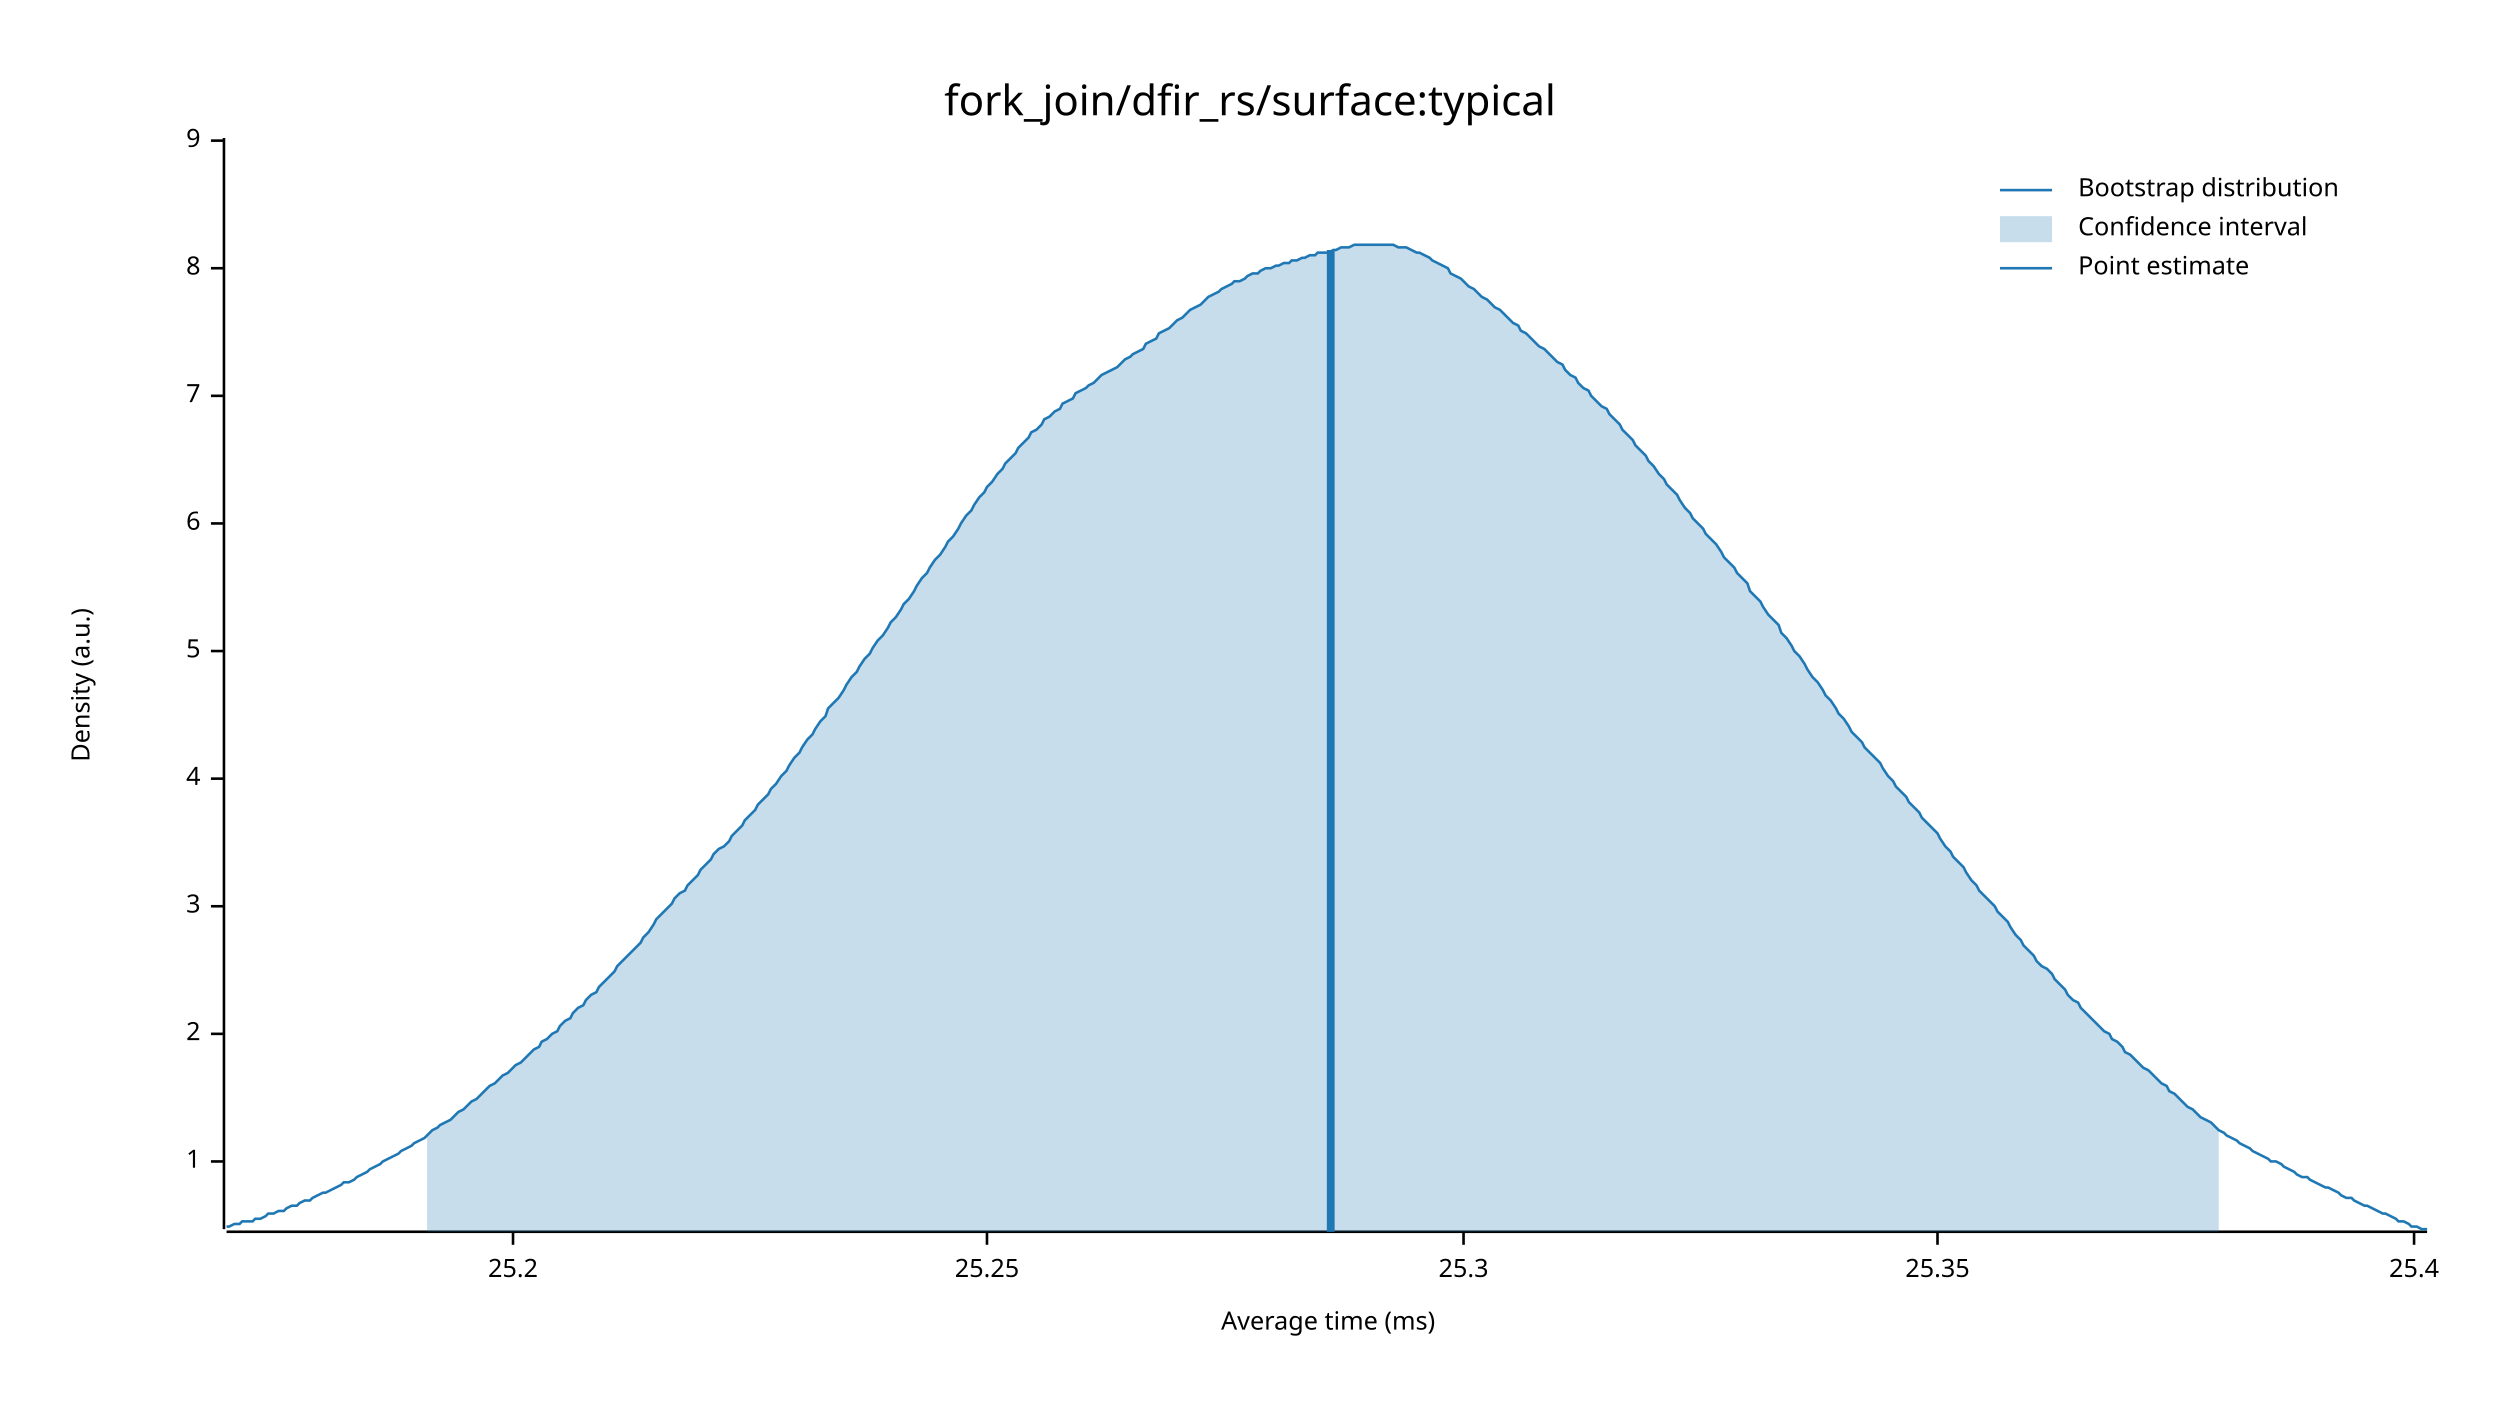
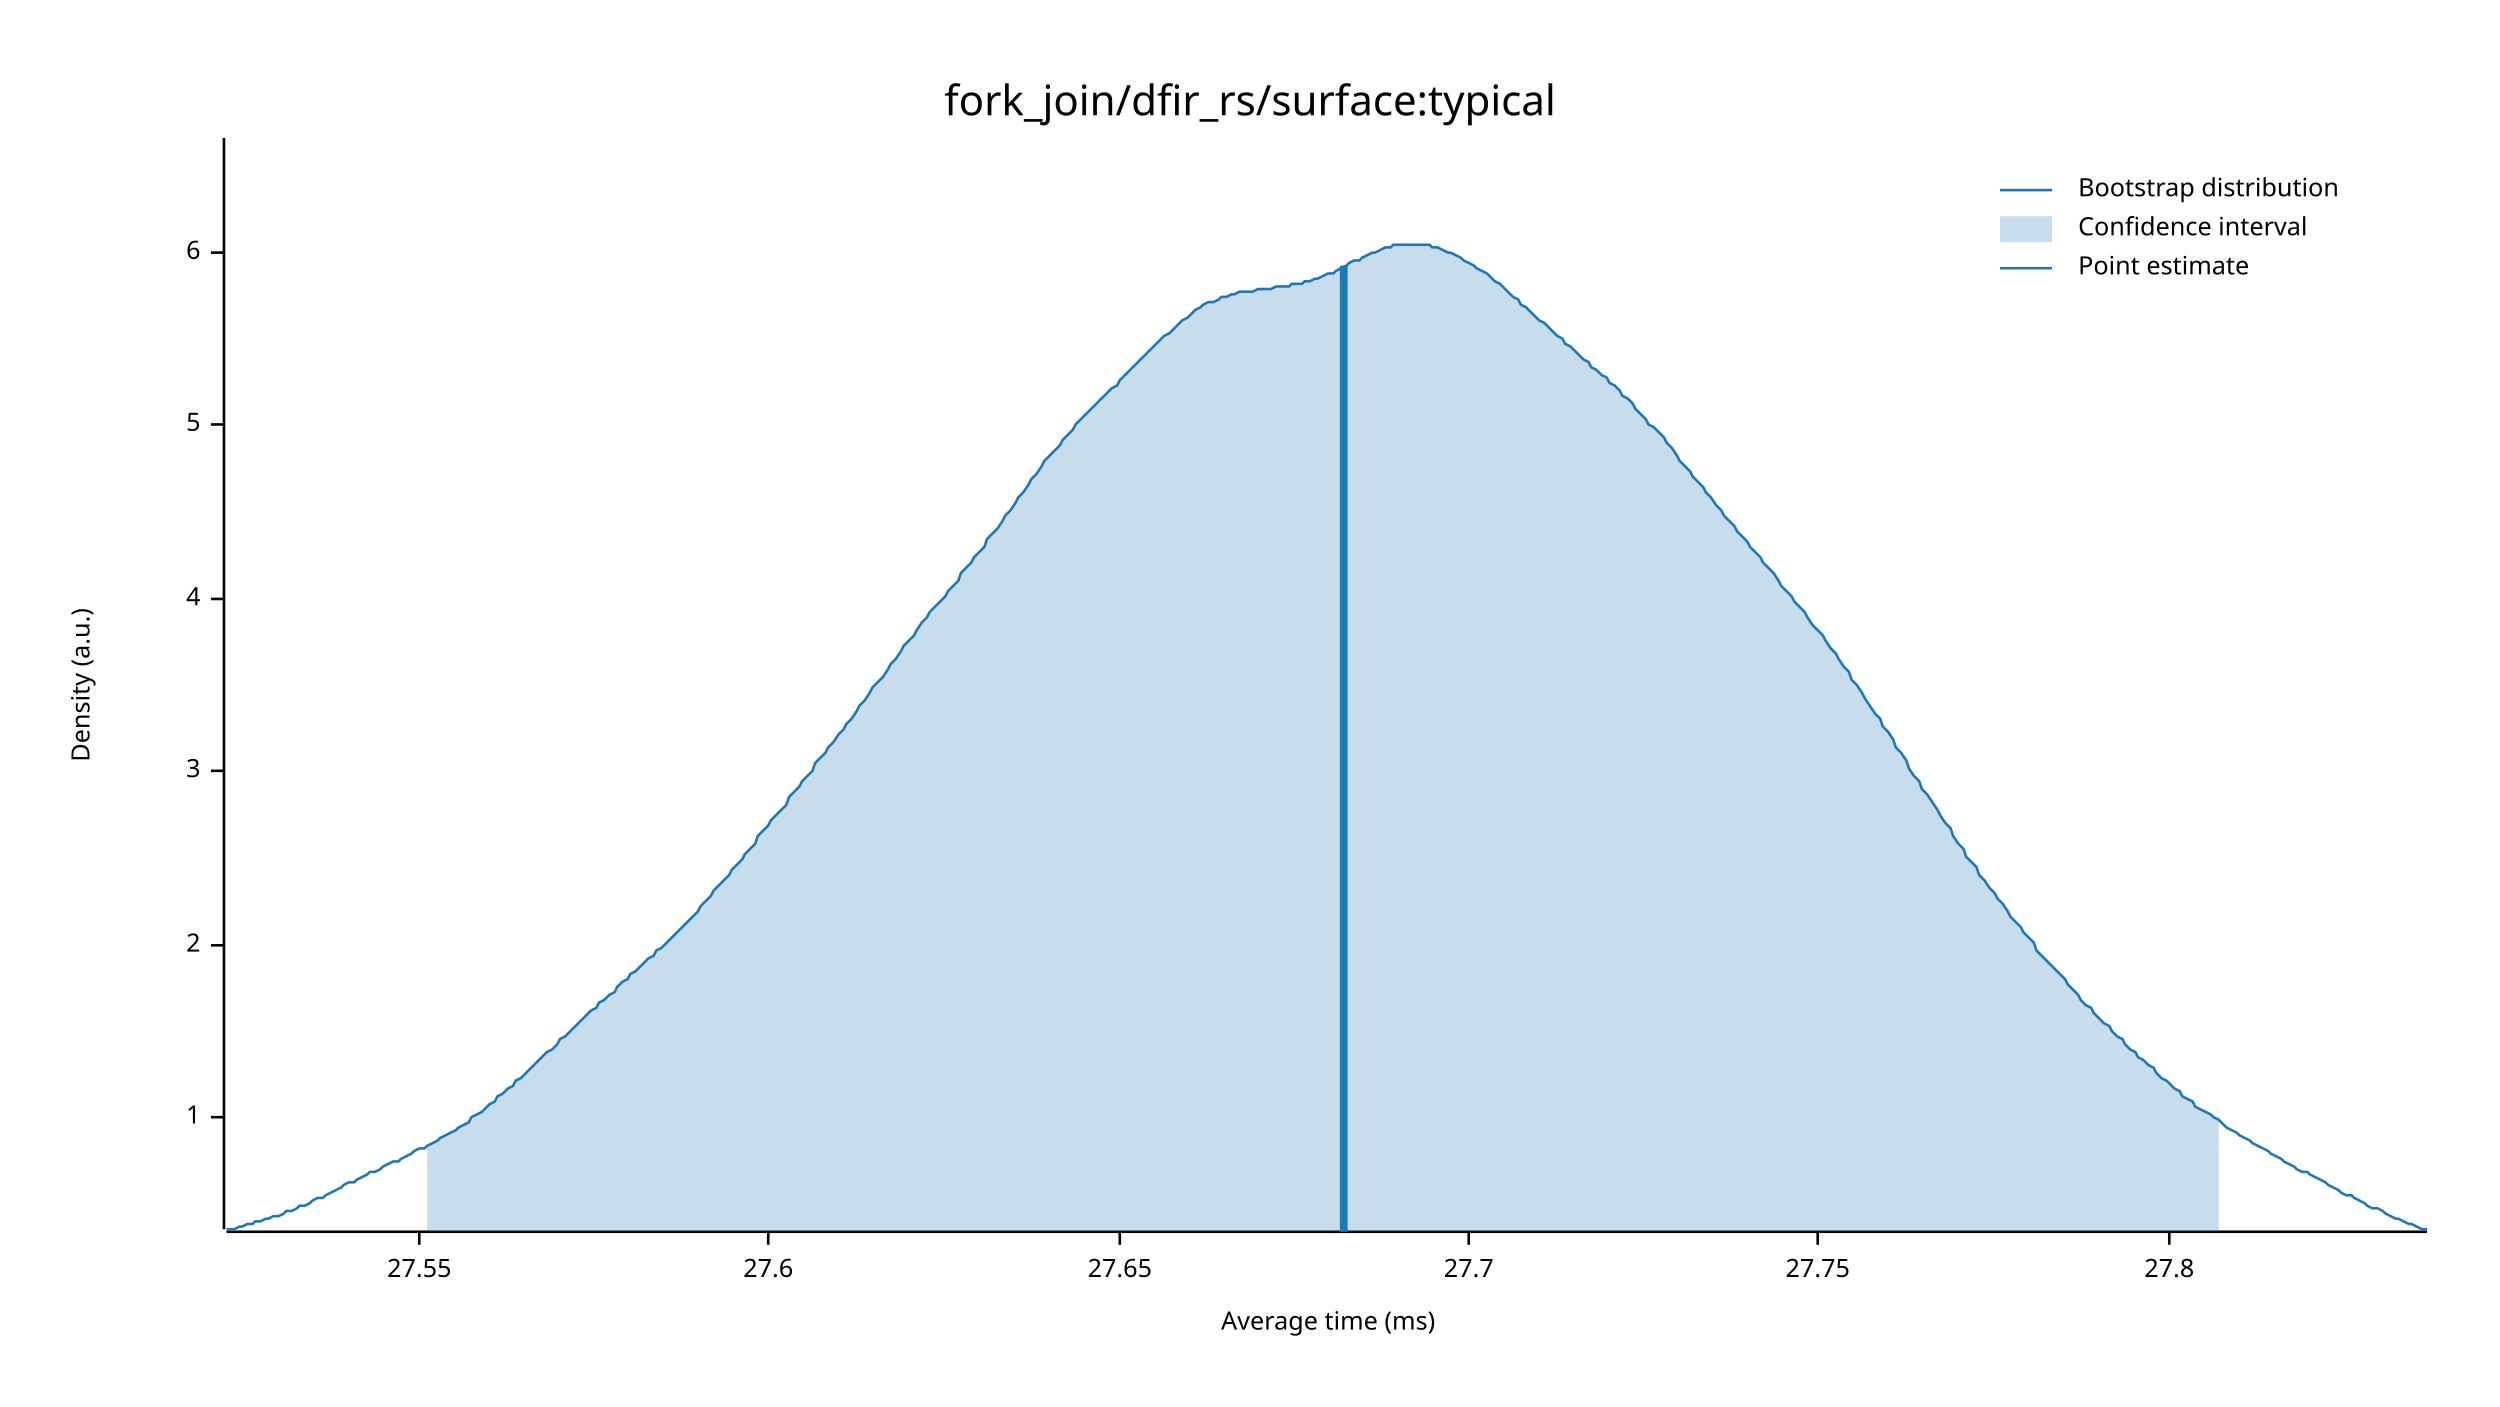
<svg xmlns="http://www.w3.org/2000/svg" width="960" height="540" viewBox="0 0 960 540">
  <text x="480" y="32" dy="0.76em" text-anchor="middle" font-family="sans-serif" font-size="16.129" opacity="1" fill="#000000">
fork_join/dfir_rs/surface:typical
</text>
  <text x="27" y="263" dy="0.76em" text-anchor="middle" font-family="sans-serif" font-size="9.677" opacity="1" fill="#000000" transform="rotate(270, 27, 263)">
Density (a.u.)
</text>
  <text x="510" y="513" dy="-0.5ex" text-anchor="middle" font-family="sans-serif" font-size="9.677" opacity="1" fill="#000000">
Average time (ms)
</text>
  <polyline fill="none" opacity="1" stroke="#000000" stroke-width="1" points="86,53 86,472 " />
-   <text x="77" y="446" dy="0.5ex" text-anchor="end" font-family="sans-serif" font-size="9.677" opacity="1" fill="#000000">
+   <text x="77" y="429" dy="0.5ex" text-anchor="end" font-family="sans-serif" font-size="9.677" opacity="1" fill="#000000">
1
</text>
-   <polyline fill="none" opacity="1" stroke="#000000" stroke-width="1" points="81,446 86,446 " />
-   <text x="77" y="397" dy="0.5ex" text-anchor="end" font-family="sans-serif" font-size="9.677" opacity="1" fill="#000000">
+   <polyline fill="none" opacity="1" stroke="#000000" stroke-width="1" points="81,429 86,429 " />
+   <text x="77" y="363" dy="0.5ex" text-anchor="end" font-family="sans-serif" font-size="9.677" opacity="1" fill="#000000">
2
</text>
-   <polyline fill="none" opacity="1" stroke="#000000" stroke-width="1" points="81,397 86,397 " />
-   <text x="77" y="348" dy="0.5ex" text-anchor="end" font-family="sans-serif" font-size="9.677" opacity="1" fill="#000000">
+   <polyline fill="none" opacity="1" stroke="#000000" stroke-width="1" points="81,363 86,363 " />
+   <text x="77" y="296" dy="0.5ex" text-anchor="end" font-family="sans-serif" font-size="9.677" opacity="1" fill="#000000">
3
</text>
-   <polyline fill="none" opacity="1" stroke="#000000" stroke-width="1" points="81,348 86,348 " />
-   <text x="77" y="299" dy="0.5ex" text-anchor="end" font-family="sans-serif" font-size="9.677" opacity="1" fill="#000000">
+   <polyline fill="none" opacity="1" stroke="#000000" stroke-width="1" points="81,296 86,296 " />
+   <text x="77" y="230" dy="0.5ex" text-anchor="end" font-family="sans-serif" font-size="9.677" opacity="1" fill="#000000">
4
</text>
-   <polyline fill="none" opacity="1" stroke="#000000" stroke-width="1" points="81,299 86,299 " />
-   <text x="77" y="250" dy="0.5ex" text-anchor="end" font-family="sans-serif" font-size="9.677" opacity="1" fill="#000000">
+   <polyline fill="none" opacity="1" stroke="#000000" stroke-width="1" points="81,230 86,230 " />
+   <text x="77" y="163" dy="0.5ex" text-anchor="end" font-family="sans-serif" font-size="9.677" opacity="1" fill="#000000">
5
</text>
-   <polyline fill="none" opacity="1" stroke="#000000" stroke-width="1" points="81,250 86,250 " />
-   <text x="77" y="201" dy="0.5ex" text-anchor="end" font-family="sans-serif" font-size="9.677" opacity="1" fill="#000000">
+   <polyline fill="none" opacity="1" stroke="#000000" stroke-width="1" points="81,163 86,163 " />
+   <text x="77" y="97" dy="0.5ex" text-anchor="end" font-family="sans-serif" font-size="9.677" opacity="1" fill="#000000">
6
</text>
-   <polyline fill="none" opacity="1" stroke="#000000" stroke-width="1" points="81,201 86,201 " />
-   <text x="77" y="152" dy="0.5ex" text-anchor="end" font-family="sans-serif" font-size="9.677" opacity="1" fill="#000000">
- 7
+   <polyline fill="none" opacity="1" stroke="#000000" stroke-width="1" points="81,97 86,97 " />
+   <polyline fill="none" opacity="1" stroke="#000000" stroke-width="1" points="87,473 932,473 " />
+   <text x="161" y="483" dy="0.76em" text-anchor="middle" font-family="sans-serif" font-size="9.677" opacity="1" fill="#000000">
+ 27.55
</text>
-   <polyline fill="none" opacity="1" stroke="#000000" stroke-width="1" points="81,152 86,152 " />
-   <text x="77" y="103" dy="0.5ex" text-anchor="end" font-family="sans-serif" font-size="9.677" opacity="1" fill="#000000">
- 8
+   <polyline fill="none" opacity="1" stroke="#000000" stroke-width="1" points="161,473 161,478 " />
+   <text x="295" y="483" dy="0.76em" text-anchor="middle" font-family="sans-serif" font-size="9.677" opacity="1" fill="#000000">
+ 27.6
</text>
-   <polyline fill="none" opacity="1" stroke="#000000" stroke-width="1" points="81,103 86,103 " />
-   <text x="77" y="54" dy="0.5ex" text-anchor="end" font-family="sans-serif" font-size="9.677" opacity="1" fill="#000000">
- 9
+   <polyline fill="none" opacity="1" stroke="#000000" stroke-width="1" points="295,473 295,478 " />
+   <text x="430" y="483" dy="0.76em" text-anchor="middle" font-family="sans-serif" font-size="9.677" opacity="1" fill="#000000">
+ 27.65
</text>
-   <polyline fill="none" opacity="1" stroke="#000000" stroke-width="1" points="81,54 86,54 " />
-   <polyline fill="none" opacity="1" stroke="#000000" stroke-width="1" points="87,473 932,473 " />
-   <text x="197" y="483" dy="0.76em" text-anchor="middle" font-family="sans-serif" font-size="9.677" opacity="1" fill="#000000">
- 25.2
+   <polyline fill="none" opacity="1" stroke="#000000" stroke-width="1" points="430,473 430,478 " />
+   <text x="564" y="483" dy="0.76em" text-anchor="middle" font-family="sans-serif" font-size="9.677" opacity="1" fill="#000000">
+ 27.7
</text>
-   <polyline fill="none" opacity="1" stroke="#000000" stroke-width="1" points="197,473 197,478 " />
-   <text x="379" y="483" dy="0.76em" text-anchor="middle" font-family="sans-serif" font-size="9.677" opacity="1" fill="#000000">
- 25.25
+   <polyline fill="none" opacity="1" stroke="#000000" stroke-width="1" points="564,473 564,478 " />
+   <text x="698" y="483" dy="0.76em" text-anchor="middle" font-family="sans-serif" font-size="9.677" opacity="1" fill="#000000">
+ 27.75
</text>
-   <polyline fill="none" opacity="1" stroke="#000000" stroke-width="1" points="379,473 379,478 " />
-   <text x="562" y="483" dy="0.76em" text-anchor="middle" font-family="sans-serif" font-size="9.677" opacity="1" fill="#000000">
- 25.3
+   <polyline fill="none" opacity="1" stroke="#000000" stroke-width="1" points="698,473 698,478 " />
+   <text x="833" y="483" dy="0.76em" text-anchor="middle" font-family="sans-serif" font-size="9.677" opacity="1" fill="#000000">
+ 27.8
</text>
-   <polyline fill="none" opacity="1" stroke="#000000" stroke-width="1" points="562,473 562,478 " />
-   <text x="744" y="483" dy="0.76em" text-anchor="middle" font-family="sans-serif" font-size="9.677" opacity="1" fill="#000000">
- 25.35
- </text>
-   <polyline fill="none" opacity="1" stroke="#000000" stroke-width="1" points="744,473 744,478 " />
-   <text x="927" y="483" dy="0.76em" text-anchor="middle" font-family="sans-serif" font-size="9.677" opacity="1" fill="#000000">
- 25.4
- </text>
-   <polyline fill="none" opacity="1" stroke="#000000" stroke-width="1" points="927,473 927,478 " />
-   <polyline fill="none" opacity="1" stroke="#1F78B4" stroke-width="1" points="87,471 88,471 90,470 92,470 93,469 95,469 97,469 98,468 100,468 102,467 103,466 105,466 107,465 109,465 110,464 112,463 114,463 115,462 117,461 119,461 120,460 122,459 124,458 125,458 127,457 129,456 131,455 132,454 134,454 136,453 137,452 139,451 141,450 142,449 144,448 146,447 147,446 149,445 151,444 153,443 154,442 156,441 158,440 159,439 161,438 163,437 164,436 166,434 168,433 169,432 171,431 173,430 175,428 176,427 178,426 180,424 181,423 183,422 185,420 186,419 188,417 190,416 191,415 193,413 195,412 197,410 198,409 200,408 202,406 203,405 205,403 207,402 208,400 210,399 212,397 214,396 215,394 217,392 219,391 220,389 222,387 224,386 225,384 227,382 229,381 230,379 232,377 234,375 236,373 237,371 239,369 241,367 242,366 244,364 246,362 247,360 249,358 251,355 252,353 254,351 256,349 258,347 259,345 261,343 263,342 264,340 266,338 268,336 269,334 271,332 273,330 274,328 276,326 278,325 280,323 281,321 283,319 285,317 286,315 288,313 290,311 291,309 293,307 295,305 296,303 298,301 300,298 302,296 303,294 305,291 307,289 308,287 310,284 312,282 313,280 315,277 317,275 318,272 320,270 322,268 324,265 325,263 327,260 329,258 330,256 332,253 334,251 335,249 337,246 339,244 341,241 342,239 344,237 346,234 347,232 349,230 351,227 352,225 354,222 356,220 357,218 359,215 361,213 363,210 364,208 366,206 368,203 369,201 371,198 373,196 374,194 376,191 378,189 379,187 381,185 383,182 385,180 386,178 388,176 390,174 391,172 393,170 395,168 396,166 398,165 400,163 401,161 403,160 405,158 407,157 408,155 410,154 412,153 413,151 415,150 417,149 418,148 420,147 422,145 423,144 425,143 427,142 429,141 430,140 432,138 434,137 435,136 437,135 439,134 440,132 442,131 444,130 445,128 447,127 449,126 451,124 452,123 454,122 456,120 457,119 459,118 461,117 462,116 464,114 466,113 468,112 469,111 471,110 473,109 474,108 476,108 478,107 479,106 481,105 483,105 484,104 486,103 488,103 490,102 491,102 493,101 495,101 496,100 498,100 500,99 501,99 503,98 505,98 506,97 508,97 510,97 512,96 513,96 515,95 517,95 518,95 520,94 522,94 523,94 525,94 527,94 528,94 530,94 532,94 534,94 535,94 537,95 539,95 540,95 542,96 544,97 545,97 547,98 549,99 550,100 552,101 554,102 556,103 557,105 559,106 561,107 562,108 564,110 566,111 567,112 569,114 571,115 573,117 574,118 576,119 578,121 579,122 581,124 583,125 584,127 586,128 588,130 589,131 591,133 593,134 595,136 596,137 598,139 600,140 601,142 603,144 605,145 606,147 608,149 610,150 611,152 613,154 615,156 617,157 618,159 620,161 622,163 623,165 625,167 627,169 628,171 630,173 632,175 633,177 635,179 637,182 639,184 640,186 642,188 644,190 645,192 647,195 649,197 650,199 652,201 654,203 655,205 657,207 659,209 661,212 662,214 664,216 666,218 667,220 669,222 671,224 672,227 674,229 676,231 677,233 679,236 681,238 683,240 684,243 686,245 688,248 689,250 691,252 693,255 694,257 696,260 698,262 700,265 701,267 703,269 705,272 706,274 708,276 710,279 711,281 713,283 715,285 716,287 718,289 720,291 722,293 723,295 725,298 727,300 728,302 730,304 732,306 733,308 735,310 737,312 738,314 740,316 742,318 744,320 745,322 747,325 749,327 750,329 752,331 754,333 755,335 757,338 759,340 760,342 762,344 764,346 766,348 767,350 769,352 771,354 772,356 774,359 776,361 777,363 779,365 781,367 782,369 784,371 786,372 788,374 789,376 791,378 793,380 794,382 796,384 798,385 799,387 801,389 803,391 804,392 806,394 808,396 810,397 811,399 813,400 815,402 816,404 818,405 820,407 821,408 823,410 825,411 827,413 828,414 830,416 832,417 833,419 835,420 837,422 838,423 840,425 842,426 843,427 845,429 847,430 849,431 850,432 852,434 854,435 855,436 857,437 859,438 860,439 862,440 864,441 865,442 867,443 869,444 871,445 872,446 874,446 876,447 877,448 879,449 881,450 882,451 884,452 886,452 887,453 889,454 891,455 893,456 894,456 896,457 898,458 899,459 901,460 903,460 904,461 906,462 908,463 909,463 911,464 913,465 915,466 916,466 918,467 920,468 921,469 923,469 925,470 926,471 928,471 930,472 932,472 " />
-   <polygon opacity="0.25" fill="#1F78B4" points="164,436 166,434 168,433 169,432 171,431 173,430 175,428 176,427 178,426 180,424 181,423 183,422 185,420 186,419 188,417 190,416 191,415 193,413 195,412 197,410 198,409 200,408 202,406 203,405 205,403 207,402 208,400 210,399 212,397 214,396 215,394 217,392 219,391 220,389 222,387 224,386 225,384 227,382 229,381 230,379 232,377 234,375 236,373 237,371 239,369 241,367 242,366 244,364 246,362 247,360 249,358 251,355 252,353 254,351 256,349 258,347 259,345 261,343 263,342 264,340 266,338 268,336 269,334 271,332 273,330 274,328 276,326 278,325 280,323 281,321 283,319 285,317 286,315 288,313 290,311 291,309 293,307 295,305 296,303 298,301 300,298 302,296 303,294 305,291 307,289 308,287 310,284 312,282 313,280 315,277 317,275 318,272 320,270 322,268 324,265 325,263 327,260 329,258 330,256 332,253 334,251 335,249 337,246 339,244 341,241 342,239 344,237 346,234 347,232 349,230 351,227 352,225 354,222 356,220 357,218 359,215 361,213 363,210 364,208 366,206 368,203 369,201 371,198 373,196 374,194 376,191 378,189 379,187 381,185 383,182 385,180 386,178 388,176 390,174 391,172 393,170 395,168 396,166 398,165 400,163 401,161 403,160 405,158 407,157 408,155 410,154 412,153 413,151 415,150 417,149 418,148 420,147 422,145 423,144 425,143 427,142 429,141 430,140 432,138 434,137 435,136 437,135 439,134 440,132 442,131 444,130 445,128 447,127 449,126 451,124 452,123 454,122 456,120 457,119 459,118 461,117 462,116 464,114 466,113 468,112 469,111 471,110 473,109 474,108 476,108 478,107 479,106 481,105 483,105 484,104 486,103 488,103 490,102 491,102 493,101 495,101 496,100 498,100 500,99 501,99 503,98 505,98 506,97 508,97 510,97 512,96 513,96 515,95 517,95 518,95 520,94 522,94 523,94 525,94 527,94 528,94 530,94 532,94 534,94 535,94 537,95 539,95 540,95 542,96 544,97 545,97 547,98 549,99 550,100 552,101 554,102 556,103 557,105 559,106 561,107 562,108 564,110 566,111 567,112 569,114 571,115 573,117 574,118 576,119 578,121 579,122 581,124 583,125 584,127 586,128 588,130 589,131 591,133 593,134 595,136 596,137 598,139 600,140 601,142 603,144 605,145 606,147 608,149 610,150 611,152 613,154 615,156 617,157 618,159 620,161 622,163 623,165 625,167 627,169 628,171 630,173 632,175 633,177 635,179 637,182 639,184 640,186 642,188 644,190 645,192 647,195 649,197 650,199 652,201 654,203 655,205 657,207 659,209 661,212 662,214 664,216 666,218 667,220 669,222 671,224 672,227 674,229 676,231 677,233 679,236 681,238 683,240 684,243 686,245 688,248 689,250 691,252 693,255 694,257 696,260 698,262 700,265 701,267 703,269 705,272 706,274 708,276 710,279 711,281 713,283 715,285 716,287 718,289 720,291 722,293 723,295 725,298 727,300 728,302 730,304 732,306 733,308 735,310 737,312 738,314 740,316 742,318 744,320 745,322 747,325 749,327 750,329 752,331 754,333 755,335 757,338 759,340 760,342 762,344 764,346 766,348 767,350 769,352 771,354 772,356 774,359 776,361 777,363 779,365 781,367 782,369 784,371 786,372 788,374 789,376 791,378 793,380 794,382 796,384 798,385 799,387 801,389 803,391 804,392 806,394 808,396 810,397 811,399 813,400 815,402 816,404 818,405 820,407 821,408 823,410 825,411 827,413 828,414 830,416 832,417 833,419 835,420 837,422 838,423 840,425 842,426 843,427 845,429 847,430 849,431 850,432 852,434 852,473 164,473 " />
-   <polyline fill="none" opacity="1" stroke="#1F78B4" stroke-width="3" points="511,473 511,96 " />
+   <polyline fill="none" opacity="1" stroke="#000000" stroke-width="1" points="833,473 833,478 " />
+   <polyline fill="none" opacity="1" stroke="#1F78B4" stroke-width="1" points="87,472 88,472 90,472 92,471 93,471 95,470 97,470 98,469 100,469 102,468 103,468 105,467 107,467 109,466 110,465 112,465 114,464 115,463 117,463 119,462 120,461 122,460 124,460 125,459 127,458 129,457 131,456 132,455 134,454 136,454 137,453 139,452 141,451 142,450 144,450 146,449 147,448 149,447 151,446 153,446 154,445 156,444 158,443 159,442 161,441 163,441 164,440 166,439 168,438 169,437 171,436 173,435 175,434 176,433 178,432 180,431 181,429 183,428 185,427 186,426 188,424 190,423 191,421 193,420 195,418 197,417 198,415 200,414 202,412 203,411 205,409 207,407 208,406 210,404 212,403 214,401 215,399 217,398 219,396 220,395 222,393 224,391 225,390 227,388 229,387 230,385 232,384 234,382 236,381 237,379 239,377 241,376 242,374 244,373 246,371 247,370 249,368 251,367 252,365 254,364 256,362 258,360 259,359 261,357 263,355 264,354 266,352 268,350 269,348 271,346 273,344 274,342 276,340 278,338 280,336 281,334 283,332 285,330 286,328 288,326 290,324 291,321 293,319 295,317 296,315 298,313 300,311 302,309 303,306 305,304 307,302 308,300 310,298 312,296 313,293 315,291 317,289 318,287 320,285 322,282 324,280 325,278 327,276 329,273 330,271 332,269 334,266 335,264 337,262 339,260 341,257 342,255 344,253 346,250 347,248 349,246 351,244 352,242 354,239 356,237 357,235 359,233 361,231 363,229 364,227 366,225 368,223 369,220 371,218 373,216 374,214 376,212 378,210 379,207 381,205 383,203 385,200 386,198 388,196 390,193 391,191 393,189 395,186 396,184 398,182 400,179 401,177 403,175 405,173 407,171 408,169 410,167 412,165 413,163 415,161 417,159 418,158 420,156 422,154 423,153 425,151 427,149 429,148 430,146 432,144 434,142 435,141 437,139 439,137 440,136 442,134 444,132 445,131 447,129 449,128 451,126 452,125 454,123 456,122 457,121 459,119 461,118 462,117 464,116 466,116 468,115 469,114 471,114 473,113 474,113 476,112 478,112 479,112 481,112 483,111 484,111 486,111 488,111 490,110 491,110 493,110 495,110 496,109 498,109 500,109 501,108 503,108 505,107 506,107 508,106 510,105 512,105 513,104 515,103 517,102 518,101 520,100 522,100 523,99 525,98 527,97 528,97 530,96 532,95 534,95 535,94 537,94 539,94 540,94 542,94 544,94 545,94 547,94 549,94 550,95 552,95 554,96 556,97 557,97 559,98 561,99 562,100 564,101 566,102 567,103 569,104 571,105 573,107 574,108 576,109 578,111 579,112 581,114 583,115 584,117 586,118 588,120 589,121 591,123 593,124 595,126 596,127 598,129 600,130 601,132 603,133 605,135 606,136 608,138 610,139 611,141 613,142 615,144 617,145 618,147 620,148 622,150 623,152 625,153 627,155 628,157 630,159 632,161 633,163 635,164 637,166 639,168 640,170 642,172 644,175 645,177 647,179 649,181 650,183 652,185 654,187 655,189 657,191 659,194 661,196 662,198 664,200 666,202 667,204 669,206 671,208 672,210 674,212 676,214 677,216 679,218 681,220 683,223 684,225 686,227 688,229 689,231 691,233 693,235 694,237 696,240 698,242 700,244 701,246 703,249 705,251 706,253 708,256 710,258 711,261 713,263 715,266 716,268 718,271 720,274 722,276 723,279 725,281 727,284 728,287 730,289 732,292 733,295 735,298 737,300 738,303 740,305 742,308 744,311 745,313 747,316 749,318 750,321 752,324 754,326 755,329 757,331 759,333 760,336 762,338 764,341 766,343 767,345 769,347 771,350 772,352 774,354 776,356 777,358 779,360 781,362 782,365 784,367 786,369 788,371 789,372 791,374 793,376 794,378 796,380 798,382 799,384 801,386 803,387 804,389 806,391 808,393 810,394 811,396 813,398 815,399 816,401 818,403 820,404 821,406 823,407 825,409 827,410 828,412 830,414 832,415 833,416 835,418 837,419 838,421 840,422 842,423 843,425 845,426 847,427 849,428 850,429 852,430 854,432 855,433 857,434 859,435 860,436 862,437 864,438 865,439 867,440 869,441 871,442 872,443 874,444 876,445 877,446 879,447 881,448 882,449 884,450 886,450 887,451 889,452 891,453 893,454 894,455 896,456 898,457 899,458 901,459 903,459 904,460 906,461 908,462 909,463 911,464 913,464 915,465 916,466 918,467 920,468 921,468 923,469 925,470 926,470 928,471 930,472 932,472 " />
+   <polygon opacity="0.25" fill="#1F78B4" points="164,440 166,439 168,438 169,437 171,436 173,435 175,434 176,433 178,432 180,431 181,429 183,428 185,427 186,426 188,424 190,423 191,421 193,420 195,418 197,417 198,415 200,414 202,412 203,411 205,409 207,407 208,406 210,404 212,403 214,401 215,399 217,398 219,396 220,395 222,393 224,391 225,390 227,388 229,387 230,385 232,384 234,382 236,381 237,379 239,377 241,376 242,374 244,373 246,371 247,370 249,368 251,367 252,365 254,364 256,362 258,360 259,359 261,357 263,355 264,354 266,352 268,350 269,348 271,346 273,344 274,342 276,340 278,338 280,336 281,334 283,332 285,330 286,328 288,326 290,324 291,321 293,319 295,317 296,315 298,313 300,311 302,309 303,306 305,304 307,302 308,300 310,298 312,296 313,293 315,291 317,289 318,287 320,285 322,282 324,280 325,278 327,276 329,273 330,271 332,269 334,266 335,264 337,262 339,260 341,257 342,255 344,253 346,250 347,248 349,246 351,244 352,242 354,239 356,237 357,235 359,233 361,231 363,229 364,227 366,225 368,223 369,220 371,218 373,216 374,214 376,212 378,210 379,207 381,205 383,203 385,200 386,198 388,196 390,193 391,191 393,189 395,186 396,184 398,182 400,179 401,177 403,175 405,173 407,171 408,169 410,167 412,165 413,163 415,161 417,159 418,158 420,156 422,154 423,153 425,151 427,149 429,148 430,146 432,144 434,142 435,141 437,139 439,137 440,136 442,134 444,132 445,131 447,129 449,128 451,126 452,125 454,123 456,122 457,121 459,119 461,118 462,117 464,116 466,116 468,115 469,114 471,114 473,113 474,113 476,112 478,112 479,112 481,112 483,111 484,111 486,111 488,111 490,110 491,110 493,110 495,110 496,109 498,109 500,109 501,108 503,108 505,107 506,107 508,106 510,105 512,105 513,104 515,103 517,102 518,101 520,100 522,100 523,99 525,98 527,97 528,97 530,96 532,95 534,95 535,94 537,94 539,94 540,94 542,94 544,94 545,94 547,94 549,94 550,95 552,95 554,96 556,97 557,97 559,98 561,99 562,100 564,101 566,102 567,103 569,104 571,105 573,107 574,108 576,109 578,111 579,112 581,114 583,115 584,117 586,118 588,120 589,121 591,123 593,124 595,126 596,127 598,129 600,130 601,132 603,133 605,135 606,136 608,138 610,139 611,141 613,142 615,144 617,145 618,147 620,148 622,150 623,152 625,153 627,155 628,157 630,159 632,161 633,163 635,164 637,166 639,168 640,170 642,172 644,175 645,177 647,179 649,181 650,183 652,185 654,187 655,189 657,191 659,194 661,196 662,198 664,200 666,202 667,204 669,206 671,208 672,210 674,212 676,214 677,216 679,218 681,220 683,223 684,225 686,227 688,229 689,231 691,233 693,235 694,237 696,240 698,242 700,244 701,246 703,249 705,251 706,253 708,256 710,258 711,261 713,263 715,266 716,268 718,271 720,274 722,276 723,279 725,281 727,284 728,287 730,289 732,292 733,295 735,298 737,300 738,303 740,305 742,308 744,311 745,313 747,316 749,318 750,321 752,324 754,326 755,329 757,331 759,333 760,336 762,338 764,341 766,343 767,345 769,347 771,350 772,352 774,354 776,356 777,358 779,360 781,362 782,365 784,367 786,369 788,371 789,372 791,374 793,376 794,378 796,380 798,382 799,384 801,386 803,387 804,389 806,391 808,393 810,394 811,396 813,398 815,399 816,401 818,403 820,404 821,406 823,407 825,409 827,410 828,412 830,414 832,415 833,416 835,418 837,419 838,421 840,422 842,423 843,425 845,426 847,427 849,428 850,429 852,430 852,473 164,473 " />
+   <polyline fill="none" opacity="1" stroke="#1F78B4" stroke-width="3" points="516,473 516,102 " />
  <text x="798" y="68" dy="0.76em" text-anchor="start" font-family="sans-serif" font-size="9.677" opacity="1" fill="#000000">
Bootstrap distribution
</text>
  <text x="798" y="83" dy="0.76em" text-anchor="start" font-family="sans-serif" font-size="9.677" opacity="1" fill="#000000">
Confidence interval
</text>
  <text x="798" y="98" dy="0.76em" text-anchor="start" font-family="sans-serif" font-size="9.677" opacity="1" fill="#000000">
Point estimate
</text>
  <polyline fill="none" opacity="1" stroke="#1F78B4" stroke-width="1" points="768,73 788,73 " />
  <rect x="768" y="83" width="20" height="10" opacity="0.25" fill="#1F78B4" stroke="none" />
  <polyline fill="none" opacity="1" stroke="#1F78B4" stroke-width="1" points="768,103 788,103 " />
</svg>
